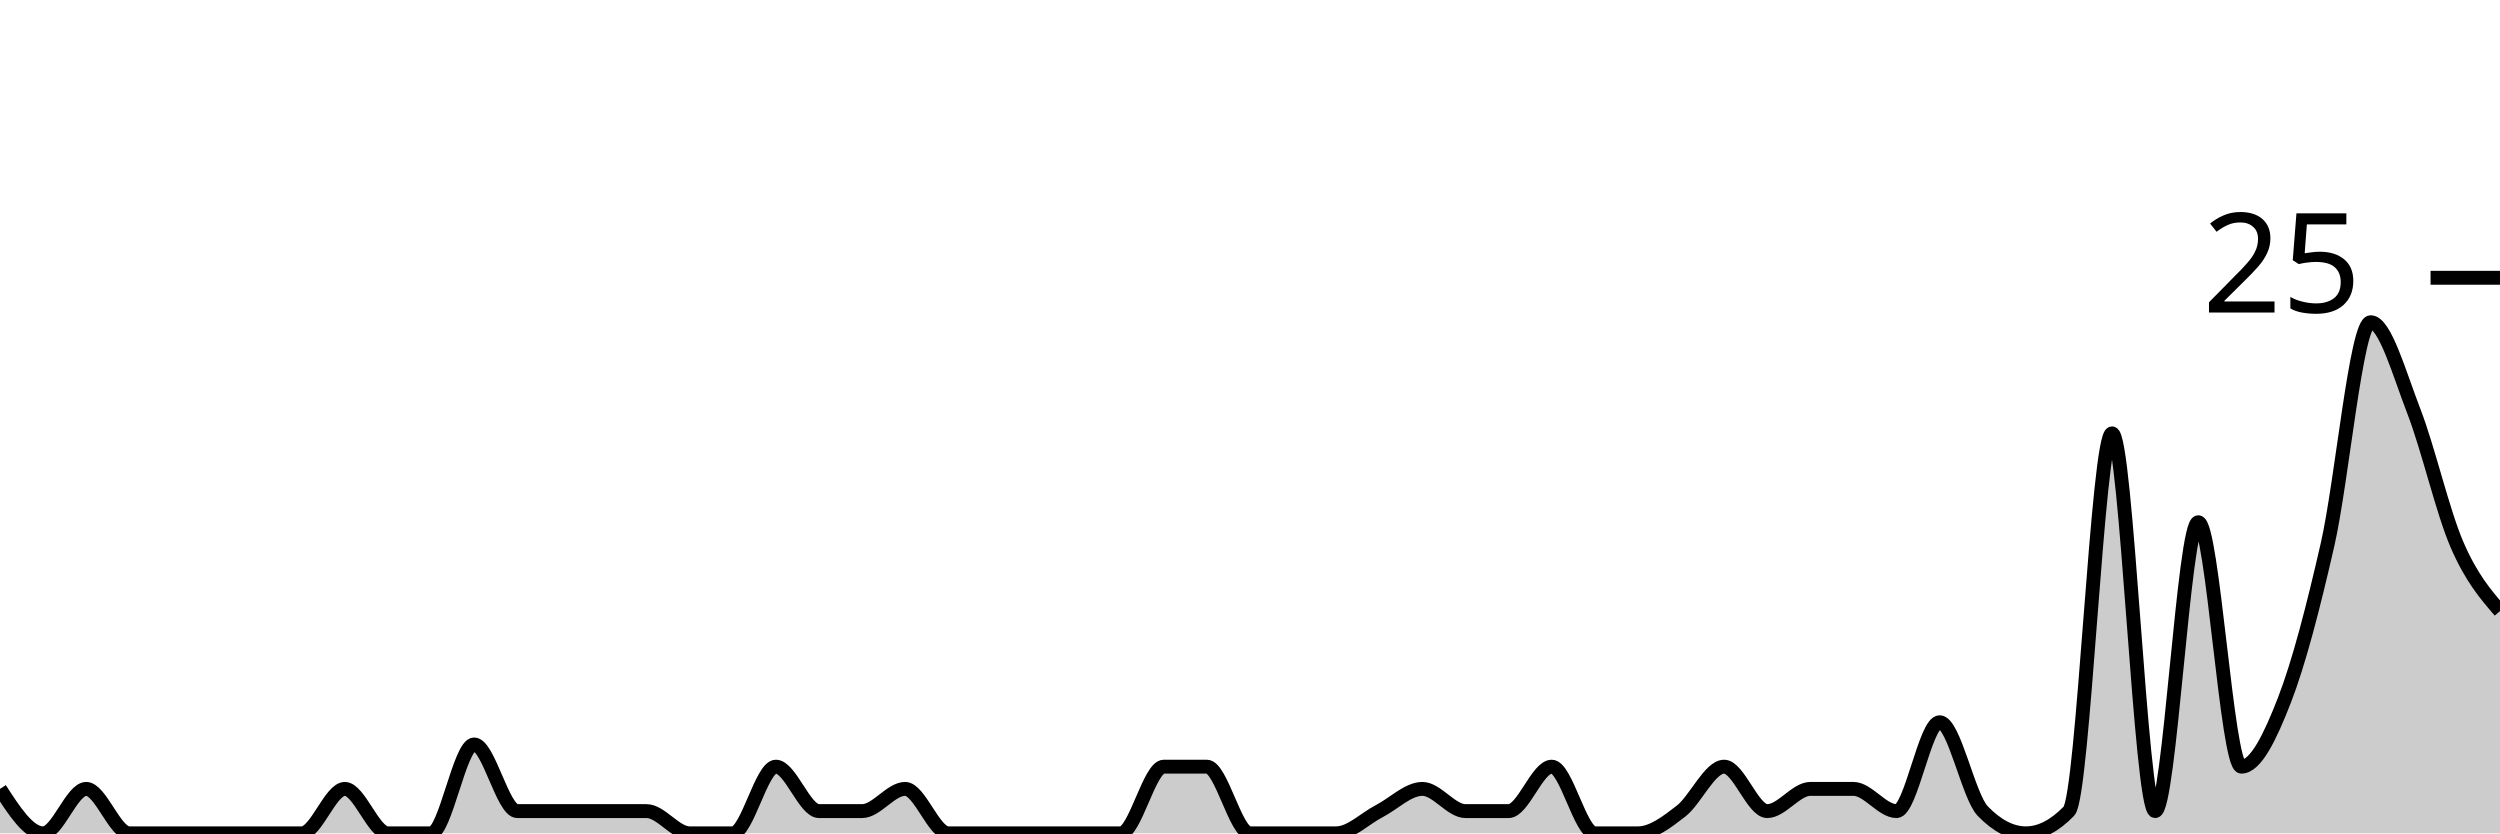
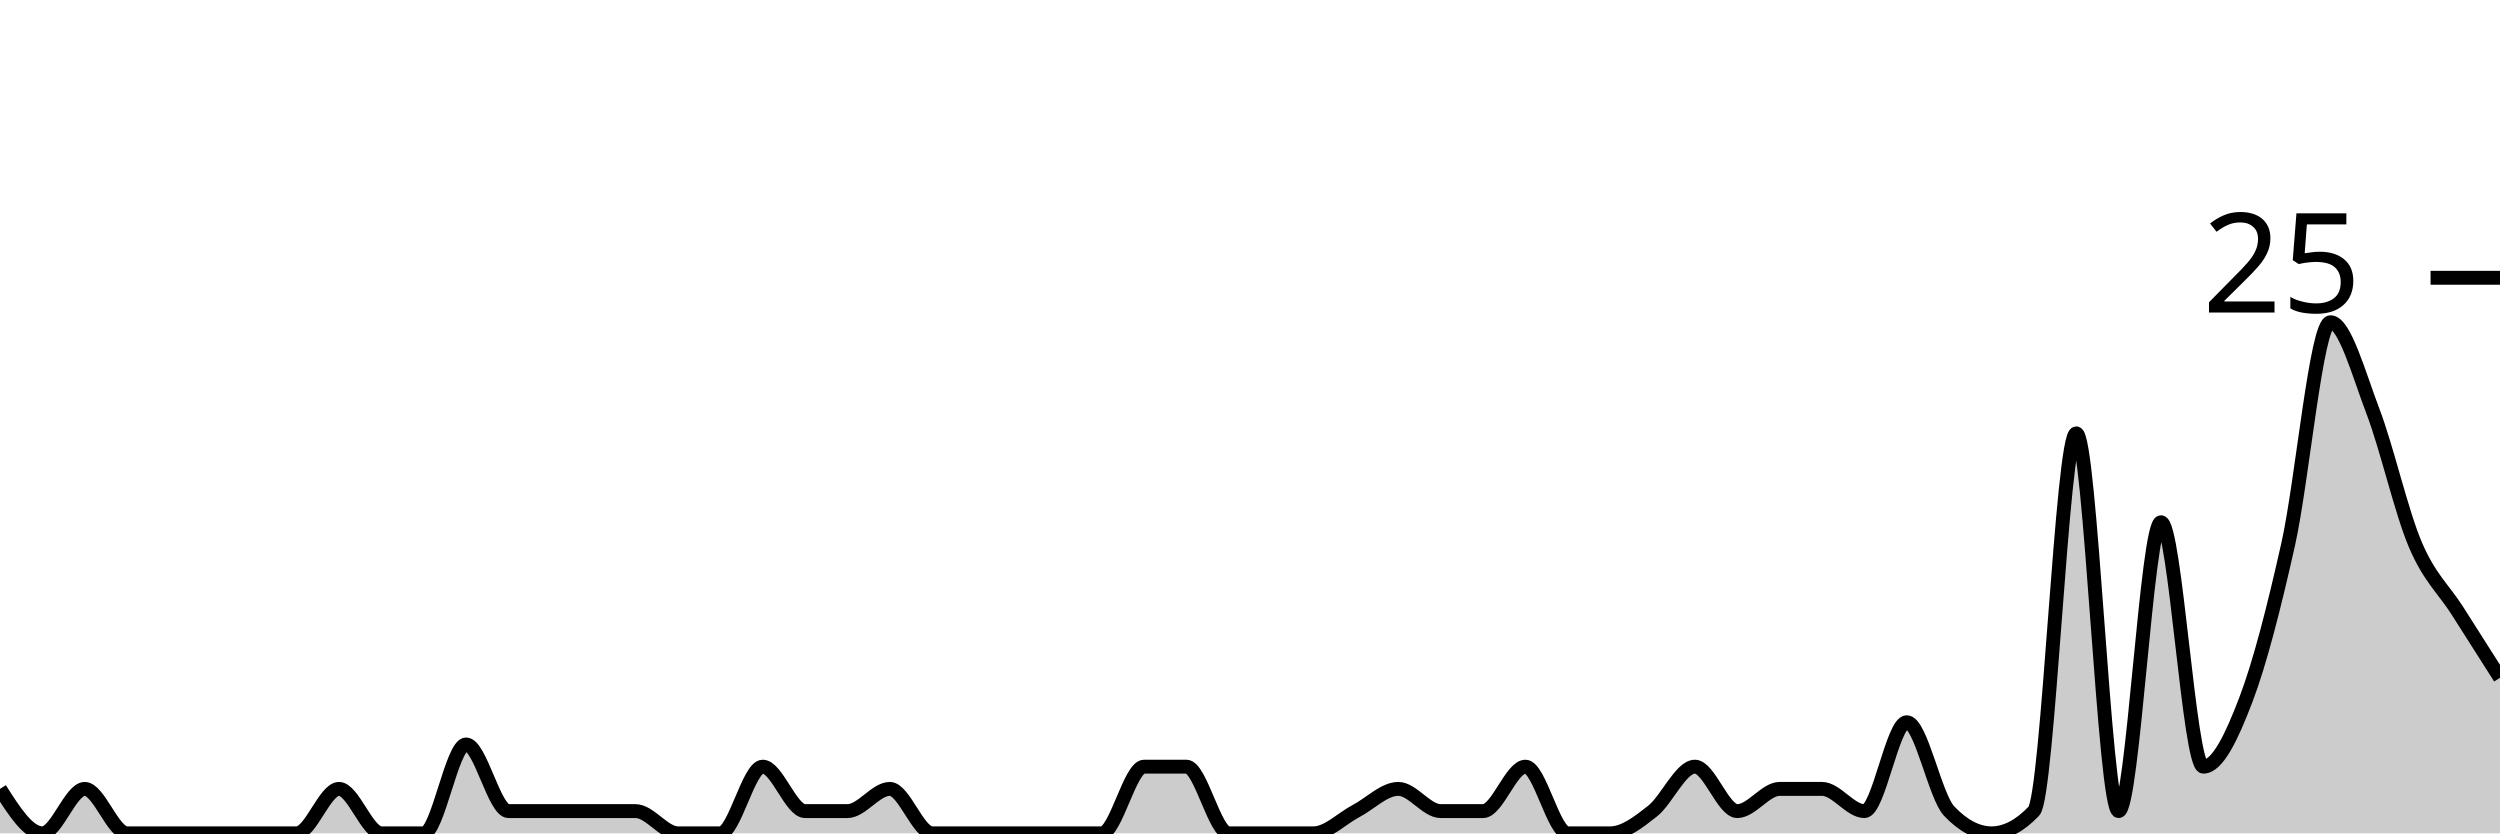
<svg xmlns="http://www.w3.org/2000/svg" viewBox="0 0 180 60">
  <g transform="translate(0,20)">
-     <path class="area" fill="rgba(0, 0, 0, 0.2)" d="M0,36.8C1.034,38.4,2.069,40,3.103,40C4.138,40,5.172,36.8,6.207,36.8C7.241,36.8,8.276,40,9.31,40C10.345,40,11.379,40,12.414,40C13.448,40,14.483,40,15.517,40C16.552,40,17.586,40,18.621,40C19.655,40,20.69,40,21.724,40C22.759,40,23.793,36.8,24.828,36.8C25.862,36.8,26.897,40,27.931,40C28.966,40,30,40,31.034,40C32.069,40,33.103,33.6,34.138,33.6C35.172,33.6,36.207,38.4,37.241,38.4C38.276,38.4,39.31,38.4,40.345,38.4C41.379,38.4,42.414,38.4,43.448,38.4C44.483,38.4,45.517,38.4,46.552,38.4C47.586,38.4,48.621,40,49.655,40C50.69,40,51.724,40,52.759,40C53.793,40,54.828,35.2,55.862,35.2C56.897,35.2,57.931,38.4,58.966,38.4C60,38.4,61.034,38.4,62.069,38.4C63.103,38.4,64.138,36.8,65.172,36.8C66.207,36.8,67.241,40,68.276,40C69.31,40,70.345,40,71.379,40C72.414,40,73.448,40,74.483,40C75.517,40,76.552,40,77.586,40C78.621,40,79.655,40,80.69,40C81.724,40,82.759,35.2,83.793,35.2C84.828,35.2,85.862,35.2,86.897,35.2C87.931,35.2,88.966,40,90,40C91.034,40,92.069,40,93.103,40C94.138,40,95.172,40,96.207,40C97.241,40,98.276,38.933,99.31,38.4C100.345,37.867,101.379,36.8,102.414,36.8C103.448,36.8,104.483,38.4,105.517,38.4C106.552,38.4,107.586,38.4,108.621,38.4C109.655,38.4,110.69,35.2,111.724,35.2C112.759,35.2,113.793,40,114.828,40C115.862,40,116.897,40,117.931,40C118.966,40,120,39.2,121.034,38.4C122.069,37.6,123.103,35.2,124.138,35.2C125.172,35.2,126.207,38.4,127.241,38.4C128.276,38.4,129.31,36.8,130.345,36.8C131.379,36.8,132.414,36.8,133.448,36.8C134.483,36.8,135.517,38.4,136.552,38.4C137.586,38.4,138.621,32,139.655,32C140.69,32,141.724,37.333,142.759,38.4C143.793,39.467,144.828,40,145.862,40C146.897,40,147.931,39.467,148.966,38.4C150,37.333,151.034,11.2,152.069,11.2C153.103,11.2,154.138,38.4,155.172,38.4C156.207,38.4,157.241,17.6,158.276,17.6C159.31,17.6,160.345,35.2,161.379,35.2C162.414,35.2,163.448,33.067,164.483,30.4C165.517,27.733,166.552,23.733,167.586,19.2C168.621,14.667,169.655,3.2,170.69,3.2C171.724,3.2,172.759,6.933,173.793,9.6C174.828,12.267,175.862,16.8,176.897,19.2C177.931,21.6,178.966,22.8,180,24L180,40C178.966,40,177.931,40,176.897,40C175.862,40,174.828,40,173.793,40C172.759,40,171.724,40,170.69,40C169.655,40,168.621,40,167.586,40C166.552,40,165.517,40,164.483,40C163.448,40,162.414,40,161.379,40C160.345,40,159.31,40,158.276,40C157.241,40,156.207,40,155.172,40C154.138,40,153.103,40,152.069,40C151.034,40,150,40,148.966,40C147.931,40,146.897,40,145.862,40C144.828,40,143.793,40,142.759,40C141.724,40,140.69,40,139.655,40C138.621,40,137.586,40,136.552,40C135.517,40,134.483,40,133.448,40C132.414,40,131.379,40,130.345,40C129.31,40,128.276,40,127.241,40C126.207,40,125.172,40,124.138,40C123.103,40,122.069,40,121.034,40C120,40,118.966,40,117.931,40C116.897,40,115.862,40,114.828,40C113.793,40,112.759,40,111.724,40C110.69,40,109.655,40,108.621,40C107.586,40,106.552,40,105.517,40C104.483,40,103.448,40,102.414,40C101.379,40,100.345,40,99.31,40C98.276,40,97.241,40,96.207,40C95.172,40,94.138,40,93.103,40C92.069,40,91.034,40,90,40C88.966,40,87.931,40,86.897,40C85.862,40,84.828,40,83.793,40C82.759,40,81.724,40,80.69,40C79.655,40,78.621,40,77.586,40C76.552,40,75.517,40,74.483,40C73.448,40,72.414,40,71.379,40C70.345,40,69.31,40,68.276,40C67.241,40,66.207,40,65.172,40C64.138,40,63.103,40,62.069,40C61.034,40,60,40,58.966,40C57.931,40,56.897,40,55.862,40C54.828,40,53.793,40,52.759,40C51.724,40,50.69,40,49.655,40C48.621,40,47.586,40,46.552,40C45.517,40,44.483,40,43.448,40C42.414,40,41.379,40,40.345,40C39.31,40,38.276,40,37.241,40C36.207,40,35.172,40,34.138,40C33.103,40,32.069,40,31.034,40C30,40,28.966,40,27.931,40C26.897,40,25.862,40,24.828,40C23.793,40,22.759,40,21.724,40C20.69,40,19.655,40,18.621,40C17.586,40,16.552,40,15.517,40C14.483,40,13.448,40,12.414,40C11.379,40,10.345,40,9.31,40C8.276,40,7.241,40,6.207,40C5.172,40,4.138,40,3.103,40C2.069,40,1.034,40,0,40Z" />
-     <path class="line" stroke="black" fill="none" d="M0,36.8C1.034,38.4,2.069,40,3.103,40C4.138,40,5.172,36.8,6.207,36.8C7.241,36.8,8.276,40,9.31,40C10.345,40,11.379,40,12.414,40C13.448,40,14.483,40,15.517,40C16.552,40,17.586,40,18.621,40C19.655,40,20.69,40,21.724,40C22.759,40,23.793,36.8,24.828,36.8C25.862,36.8,26.897,40,27.931,40C28.966,40,30,40,31.034,40C32.069,40,33.103,33.6,34.138,33.6C35.172,33.6,36.207,38.4,37.241,38.4C38.276,38.4,39.31,38.4,40.345,38.4C41.379,38.4,42.414,38.4,43.448,38.4C44.483,38.4,45.517,38.4,46.552,38.4C47.586,38.4,48.621,40,49.655,40C50.69,40,51.724,40,52.759,40C53.793,40,54.828,35.2,55.862,35.2C56.897,35.2,57.931,38.4,58.966,38.4C60,38.4,61.034,38.4,62.069,38.4C63.103,38.4,64.138,36.8,65.172,36.8C66.207,36.8,67.241,40,68.276,40C69.31,40,70.345,40,71.379,40C72.414,40,73.448,40,74.483,40C75.517,40,76.552,40,77.586,40C78.621,40,79.655,40,80.69,40C81.724,40,82.759,35.2,83.793,35.2C84.828,35.2,85.862,35.2,86.897,35.2C87.931,35.2,88.966,40,90,40C91.034,40,92.069,40,93.103,40C94.138,40,95.172,40,96.207,40C97.241,40,98.276,38.933,99.31,38.4C100.345,37.867,101.379,36.8,102.414,36.8C103.448,36.8,104.483,38.4,105.517,38.4C106.552,38.4,107.586,38.4,108.621,38.4C109.655,38.4,110.69,35.2,111.724,35.2C112.759,35.2,113.793,40,114.828,40C115.862,40,116.897,40,117.931,40C118.966,40,120,39.2,121.034,38.4C122.069,37.6,123.103,35.2,124.138,35.2C125.172,35.2,126.207,38.4,127.241,38.4C128.276,38.4,129.31,36.8,130.345,36.8C131.379,36.8,132.414,36.8,133.448,36.8C134.483,36.8,135.517,38.4,136.552,38.4C137.586,38.4,138.621,32,139.655,32C140.69,32,141.724,37.333,142.759,38.4C143.793,39.467,144.828,40,145.862,40C146.897,40,147.931,39.467,148.966,38.4C150,37.333,151.034,11.2,152.069,11.2C153.103,11.2,154.138,38.4,155.172,38.4C156.207,38.4,157.241,17.6,158.276,17.6C159.31,17.6,160.345,35.2,161.379,35.2C162.414,35.2,163.448,33.067,164.483,30.4C165.517,27.733,166.552,23.733,167.586,19.2C168.621,14.667,169.655,3.2,170.69,3.2C171.724,3.2,172.759,6.933,173.793,9.6C174.828,12.267,175.862,16.8,176.897,19.2C177.931,21.6,178.966,22.8,180,24" />
+     <path class="area" fill="rgba(0, 0, 0, 0.2)" d="M0,36.8C1.017,38.4,2.034,40,3.051,40C4.068,40,5.085,36.8,6.102,36.8C7.119,36.8,8.136,40,9.153,40C10.169,40,11.186,40,12.203,40C13.22,40,14.237,40,15.254,40C16.271,40,17.288,40,18.305,40C19.322,40,20.339,40,21.356,40C22.373,40,23.39,36.8,24.407,36.8C25.424,36.8,26.441,40,27.458,40C28.475,40,29.492,40,30.508,40C31.525,40,32.542,33.6,33.559,33.6C34.576,33.6,35.593,38.4,36.61,38.4C37.627,38.4,38.644,38.4,39.661,38.4C40.678,38.4,41.695,38.4,42.712,38.4C43.729,38.4,44.746,38.4,45.763,38.4C46.78,38.4,47.797,40,48.814,40C49.831,40,50.847,40,51.864,40C52.881,40,53.898,35.2,54.915,35.2C55.932,35.2,56.949,38.4,57.966,38.4C58.983,38.4,60,38.4,61.017,38.4C62.034,38.4,63.051,36.8,64.068,36.8C65.085,36.8,66.102,40,67.119,40C68.136,40,69.153,40,70.169,40C71.186,40,72.203,40,73.22,40C74.237,40,75.254,40,76.271,40C77.288,40,78.305,40,79.322,40C80.339,40,81.356,35.2,82.373,35.2C83.39,35.2,84.407,35.2,85.424,35.2C86.441,35.2,87.458,40,88.475,40C89.492,40,90.508,40,91.525,40C92.542,40,93.559,40,94.576,40C95.593,40,96.61,38.933,97.627,38.4C98.644,37.867,99.661,36.8,100.678,36.8C101.695,36.8,102.712,38.4,103.729,38.4C104.746,38.4,105.763,38.4,106.78,38.4C107.797,38.4,108.814,35.2,109.831,35.2C110.847,35.2,111.864,40,112.881,40C113.898,40,114.915,40,115.932,40C116.949,40,117.966,39.2,118.983,38.4C120,37.6,121.017,35.2,122.034,35.2C123.051,35.2,124.068,38.4,125.085,38.4C126.102,38.4,127.119,36.8,128.136,36.8C129.153,36.8,130.169,36.8,131.186,36.8C132.203,36.8,133.22,38.4,134.237,38.4C135.254,38.4,136.271,32,137.288,32C138.305,32,139.322,37.333,140.339,38.4C141.356,39.467,142.373,40,143.39,40C144.407,40,145.424,39.467,146.441,38.4C147.458,37.333,148.475,11.2,149.492,11.2C150.508,11.2,151.525,38.4,152.542,38.4C153.559,38.4,154.576,17.6,155.593,17.6C156.61,17.6,157.627,35.2,158.644,35.2C159.661,35.2,160.678,33.067,161.695,30.4C162.712,27.733,163.729,23.733,164.746,19.2C165.763,14.667,166.78,3.2,167.797,3.2C168.814,3.2,169.831,6.933,170.847,9.6C171.864,12.267,172.881,16.8,173.898,19.2C174.915,21.6,175.932,22.4,176.949,24C177.966,25.6,178.983,27.2,180,28.8L180,40C178.983,40,177.966,40,176.949,40C175.932,40,174.915,40,173.898,40C172.881,40,171.864,40,170.847,40C169.831,40,168.814,40,167.797,40C166.78,40,165.763,40,164.746,40C163.729,40,162.712,40,161.695,40C160.678,40,159.661,40,158.644,40C157.627,40,156.61,40,155.593,40C154.576,40,153.559,40,152.542,40C151.525,40,150.508,40,149.492,40C148.475,40,147.458,40,146.441,40C145.424,40,144.407,40,143.39,40C142.373,40,141.356,40,140.339,40C139.322,40,138.305,40,137.288,40C136.271,40,135.254,40,134.237,40C133.22,40,132.203,40,131.186,40C130.169,40,129.153,40,128.136,40C127.119,40,126.102,40,125.085,40C124.068,40,123.051,40,122.034,40C121.017,40,120,40,118.983,40C117.966,40,116.949,40,115.932,40C114.915,40,113.898,40,112.881,40C111.864,40,110.847,40,109.831,40C108.814,40,107.797,40,106.78,40C105.763,40,104.746,40,103.729,40C102.712,40,101.695,40,100.678,40C99.661,40,98.644,40,97.627,40C96.61,40,95.593,40,94.576,40C93.559,40,92.542,40,91.525,40C90.508,40,89.492,40,88.475,40C87.458,40,86.441,40,85.424,40C84.407,40,83.39,40,82.373,40C81.356,40,80.339,40,79.322,40C78.305,40,77.288,40,76.271,40C75.254,40,74.237,40,73.22,40C72.203,40,71.186,40,70.169,40C69.153,40,68.136,40,67.119,40C66.102,40,65.085,40,64.068,40C63.051,40,62.034,40,61.017,40C60,40,58.983,40,57.966,40C56.949,40,55.932,40,54.915,40C53.898,40,52.881,40,51.864,40C50.847,40,49.831,40,48.814,40C47.797,40,46.78,40,45.763,40C44.746,40,43.729,40,42.712,40C41.695,40,40.678,40,39.661,40C38.644,40,37.627,40,36.61,40C35.593,40,34.576,40,33.559,40C32.542,40,31.525,40,30.508,40C29.492,40,28.475,40,27.458,40C26.441,40,25.424,40,24.407,40C23.39,40,22.373,40,21.356,40C20.339,40,19.322,40,18.305,40C17.288,40,16.271,40,15.254,40C14.237,40,13.22,40,12.203,40C11.186,40,10.169,40,9.153,40C8.136,40,7.119,40,6.102,40C5.085,40,4.068,40,3.051,40C2.034,40,1.017,40,0,40Z" />
+     <path class="line" stroke="black" fill="none" d="M0,36.8C1.017,38.4,2.034,40,3.051,40C4.068,40,5.085,36.8,6.102,36.8C7.119,36.8,8.136,40,9.153,40C10.169,40,11.186,40,12.203,40C13.22,40,14.237,40,15.254,40C16.271,40,17.288,40,18.305,40C19.322,40,20.339,40,21.356,40C22.373,40,23.39,36.8,24.407,36.8C25.424,36.8,26.441,40,27.458,40C28.475,40,29.492,40,30.508,40C31.525,40,32.542,33.6,33.559,33.6C34.576,33.6,35.593,38.4,36.61,38.4C37.627,38.4,38.644,38.4,39.661,38.4C40.678,38.4,41.695,38.4,42.712,38.4C43.729,38.4,44.746,38.4,45.763,38.4C46.78,38.4,47.797,40,48.814,40C49.831,40,50.847,40,51.864,40C52.881,40,53.898,35.2,54.915,35.2C55.932,35.2,56.949,38.4,57.966,38.4C58.983,38.4,60,38.4,61.017,38.4C62.034,38.4,63.051,36.8,64.068,36.8C65.085,36.8,66.102,40,67.119,40C68.136,40,69.153,40,70.169,40C71.186,40,72.203,40,73.22,40C74.237,40,75.254,40,76.271,40C77.288,40,78.305,40,79.322,40C80.339,40,81.356,35.2,82.373,35.2C83.39,35.2,84.407,35.2,85.424,35.2C86.441,35.2,87.458,40,88.475,40C89.492,40,90.508,40,91.525,40C92.542,40,93.559,40,94.576,40C95.593,40,96.61,38.933,97.627,38.4C98.644,37.867,99.661,36.8,100.678,36.8C101.695,36.8,102.712,38.4,103.729,38.4C104.746,38.4,105.763,38.4,106.78,38.4C107.797,38.4,108.814,35.2,109.831,35.2C110.847,35.2,111.864,40,112.881,40C113.898,40,114.915,40,115.932,40C116.949,40,117.966,39.2,118.983,38.4C120,37.6,121.017,35.2,122.034,35.2C123.051,35.2,124.068,38.4,125.085,38.4C126.102,38.4,127.119,36.8,128.136,36.8C129.153,36.8,130.169,36.8,131.186,36.8C132.203,36.8,133.22,38.4,134.237,38.4C135.254,38.4,136.271,32,137.288,32C138.305,32,139.322,37.333,140.339,38.4C141.356,39.467,142.373,40,143.39,40C144.407,40,145.424,39.467,146.441,38.4C147.458,37.333,148.475,11.2,149.492,11.2C150.508,11.2,151.525,38.4,152.542,38.4C153.559,38.4,154.576,17.6,155.593,17.6C156.61,17.6,157.627,35.2,158.644,35.2C159.661,35.2,160.678,33.067,161.695,30.4C162.712,27.733,163.729,23.733,164.746,19.2C165.763,14.667,166.78,3.2,167.797,3.2C168.814,3.2,169.831,6.933,170.847,9.6C171.864,12.267,172.881,16.8,173.898,19.2C174.915,21.6,175.932,22.4,176.949,24C177.966,25.6,178.983,27.2,180,28.8" />
    <path class="axis-ceiling" stroke-width="1" stroke="black" fill="none" d="M175,0L180,0" />
    <text class="axis-ceiling-label" font-family="sans-serif" text-anchor="end" font-size="10px" x="170" y="2.5">25</text>
  </g>
</svg>
